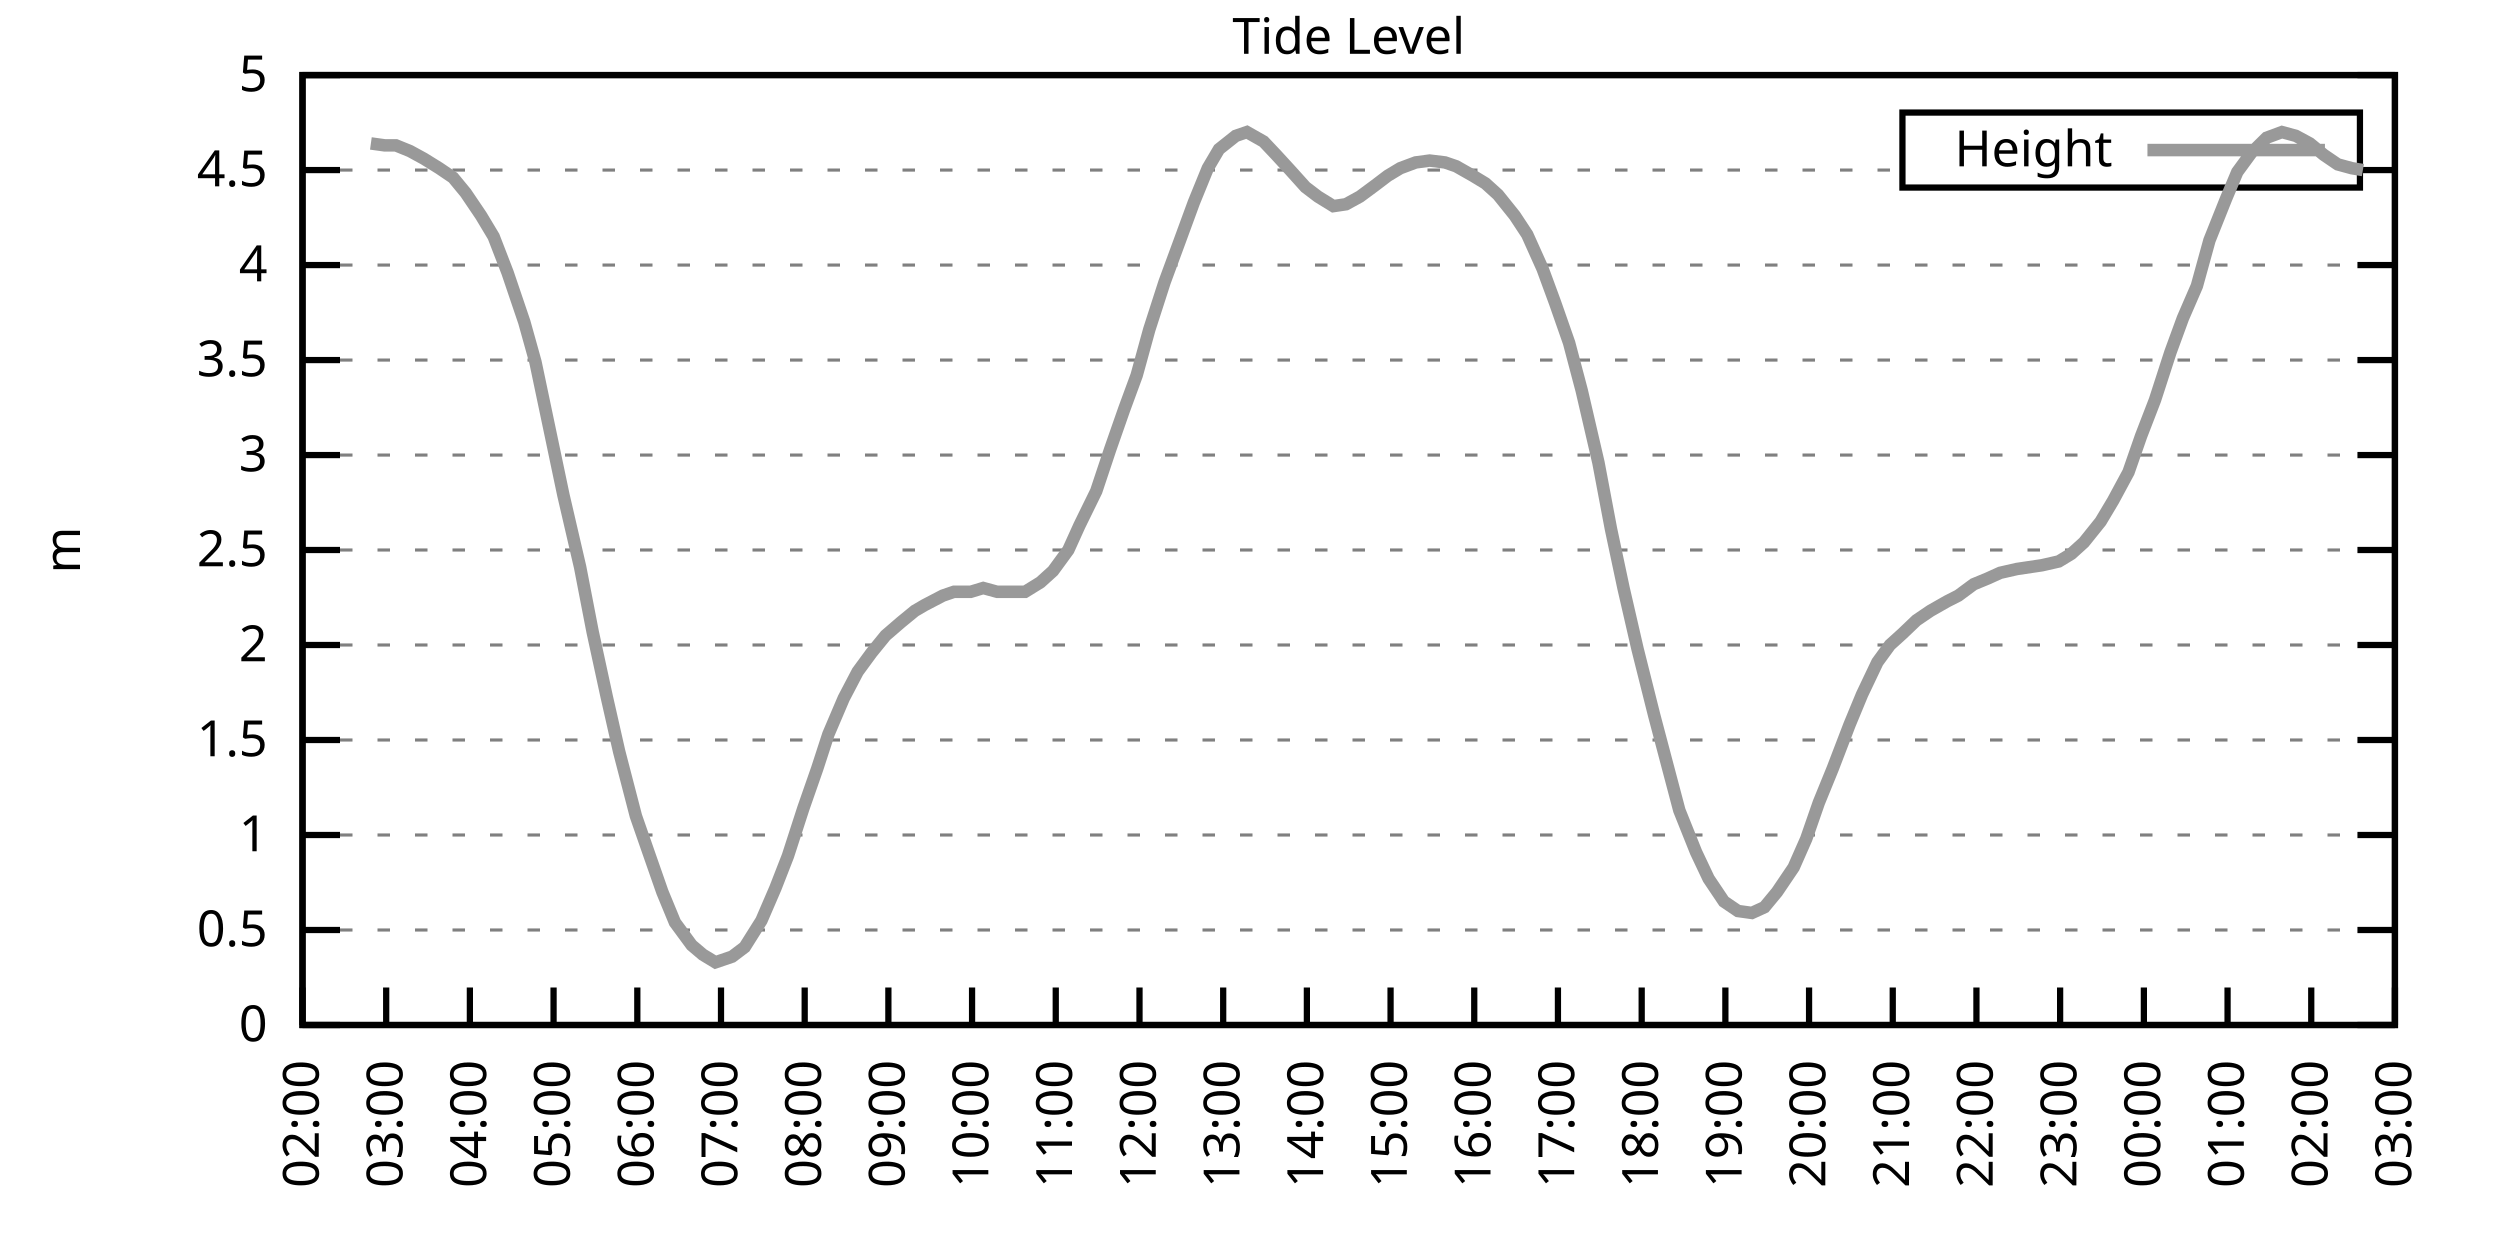
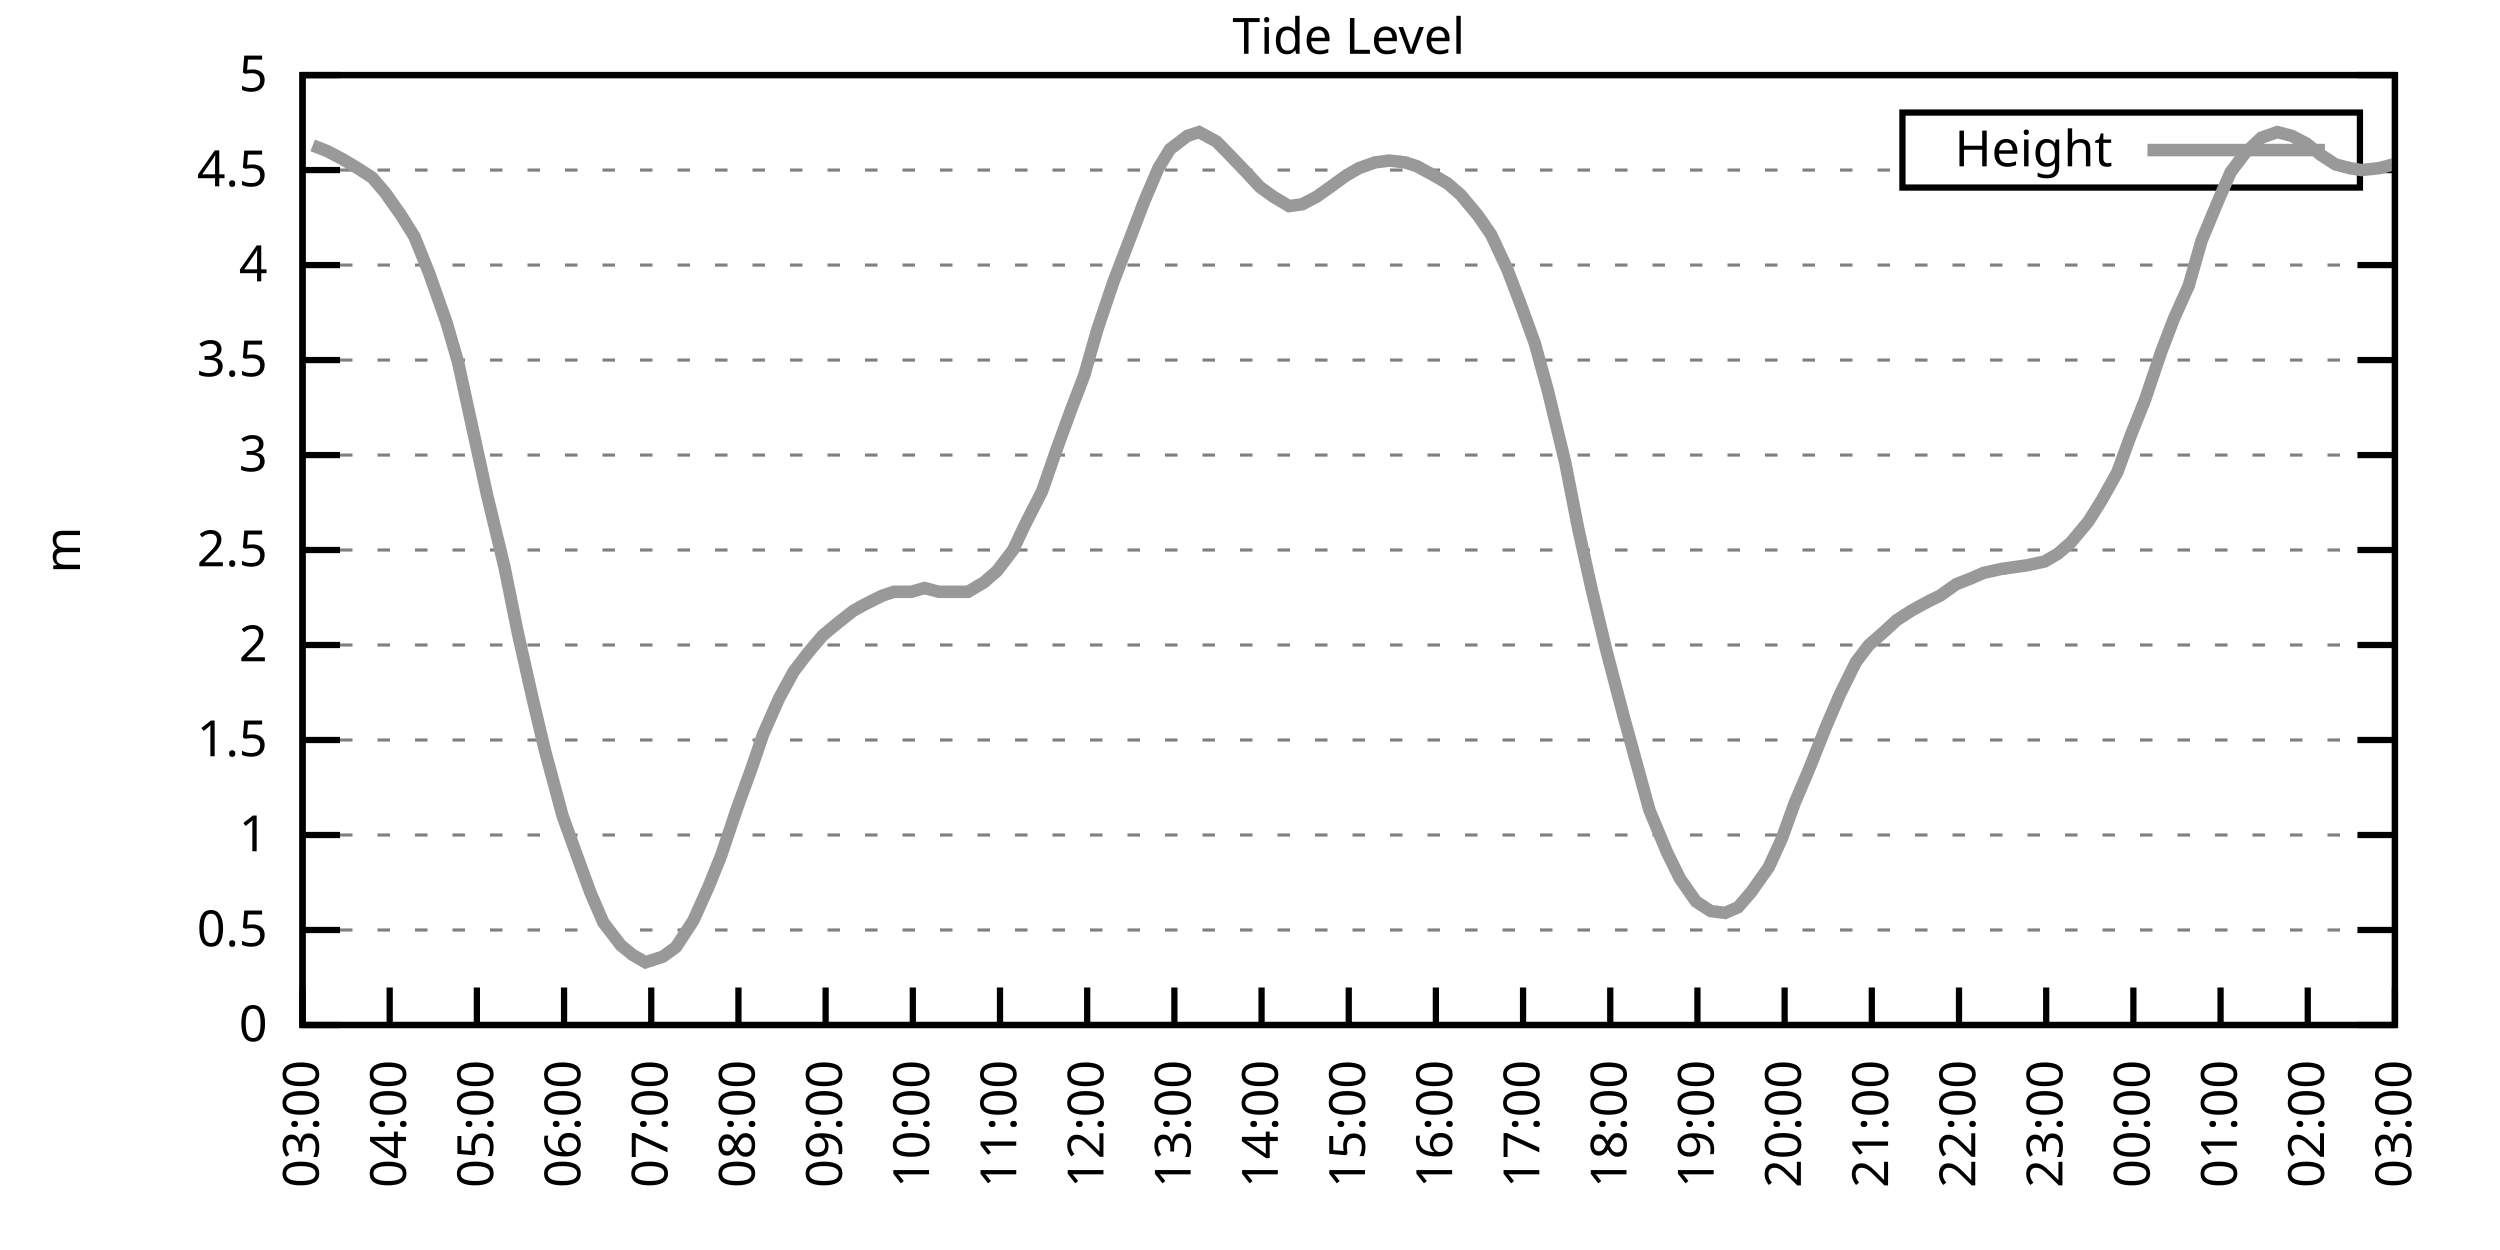
<svg xmlns="http://www.w3.org/2000/svg" xmlns:xlink="http://www.w3.org/1999/xlink" width="400" height="200" viewBox="0 0 400 200">
  <g id="gnuplot_canvas">
    <rect x="0" y="0" width="400" height="200" fill="none" />
    <defs>
      <circle id="gpDot" r="0.5" stroke-width="0.5" stroke="currentColor" />
      <path id="gpPt0" stroke-width="0.333" stroke="currentColor" d="M-1,0 h2 M0,-1 v2" />
      <path id="gpPt1" stroke-width="0.333" stroke="currentColor" d="M-1,-1 L1,1 M1,-1 L-1,1" />
      <path id="gpPt2" stroke-width="0.333" stroke="currentColor" d="M-1,0 L1,0 M0,-1 L0,1 M-1,-1 L1,1 M-1,1 L1,-1" />
      <rect id="gpPt3" stroke-width="0.333" stroke="currentColor" x="-1" y="-1" width="2" height="2" />
      <rect id="gpPt4" stroke-width="0.333" stroke="currentColor" fill="currentColor" x="-1" y="-1" width="2" height="2" />
      <circle id="gpPt5" stroke-width="0.333" stroke="currentColor" cx="0" cy="0" r="1" />
      <use xlink:href="#gpPt5" id="gpPt6" fill="currentColor" stroke="none" />
      <path id="gpPt7" stroke-width="0.333" stroke="currentColor" d="M0,-1.33 L-1.33,0.67 L1.33,0.67 z" />
      <use xlink:href="#gpPt7" id="gpPt8" fill="currentColor" stroke="none" />
      <use xlink:href="#gpPt7" id="gpPt9" stroke="currentColor" transform="rotate(180)" />
      <use xlink:href="#gpPt9" id="gpPt10" fill="currentColor" stroke="none" />
      <use xlink:href="#gpPt3" id="gpPt11" stroke="currentColor" transform="rotate(45)" />
      <use xlink:href="#gpPt11" id="gpPt12" fill="currentColor" stroke="none" />
      <path id="gpPt13" stroke-width="0.333" stroke="currentColor" d="M0,1.330 L1.265,0.411 L0.782,-1.067 L-0.782,-1.076 L-1.265,0.411 z" />
      <use xlink:href="#gpPt13" id="gpPt14" fill="currentColor" stroke="none" />
      <filter id="textbox" filterUnits="objectBoundingBox" x="0" y="0" height="1" width="1">
        <feFlood flood-color="white" flood-opacity="1" result="bgnd" />
        <feComposite in="SourceGraphic" in2="bgnd" operator="atop" />
      </filter>
      <filter id="greybox" filterUnits="objectBoundingBox" x="0" y="0" height="1" width="1">
        <feFlood flood-color="lightgrey" flood-opacity="1" result="grey" />
        <feComposite in="SourceGraphic" in2="grey" operator="atop" />
      </filter>
    </defs>
    <g fill="none" color="white" stroke="currentColor" stroke-width="1.00" stroke-linecap="butt" stroke-linejoin="miter">
</g>
    <g fill="none" color="black" stroke="currentColor" stroke-width="1.00" stroke-linecap="butt" stroke-linejoin="miter">
      <g stroke="none" shape-rendering="crispEdges">
        <polygon fill="rgb(255, 255, 255)" points="48.40,164.00 383.18,164.00 383.18,12.02 48.40,12.02 " />
      </g>
    </g>
    <g fill="none" color="black" stroke="currentColor" stroke-width="1.00" stroke-linecap="butt" stroke-linejoin="miter">
</g>
    <g fill="none" color="black" stroke="black" stroke-width="0.50" stroke-linecap="butt" stroke-linejoin="miter">
</g>
    <g fill="none" color="gray" stroke="currentColor" stroke-width="0.50" stroke-linecap="butt" stroke-linejoin="miter">
      <path stroke="gray" stroke-dasharray="2,4" class="gridline" d="M48.40,164.00 L383.19,164.00  " />
    </g>
    <g fill="none" color="gray" stroke="gray" stroke-width="1.00" stroke-linecap="butt" stroke-linejoin="miter">
</g>
    <g fill="none" color="black" stroke="currentColor" stroke-width="1.00" stroke-linecap="butt" stroke-linejoin="miter">
      <path stroke="black" d="M48.40,164.00 L54.40,164.00 M383.19,164.00 L377.19,164.00  " />
      <g transform="translate(42.80,166.60)" stroke="none" fill="black" font-family="Sans" font-size="8.00" text-anchor="end">
        <text>
          <tspan font-family="Sans"> 0</tspan>
        </text>
      </g>
    </g>
    <g fill="none" color="black" stroke="currentColor" stroke-width="1.00" stroke-linecap="butt" stroke-linejoin="miter">
</g>
    <g fill="none" color="black" stroke="black" stroke-width="0.50" stroke-linecap="butt" stroke-linejoin="miter">
</g>
    <g fill="none" color="gray" stroke="currentColor" stroke-width="0.50" stroke-linecap="butt" stroke-linejoin="miter">
      <path stroke="gray" stroke-dasharray="2,4" class="gridline" d="M48.40,148.80 L383.19,148.80  " />
    </g>
    <g fill="none" color="gray" stroke="gray" stroke-width="1.00" stroke-linecap="butt" stroke-linejoin="miter">
</g>
    <g fill="none" color="black" stroke="currentColor" stroke-width="1.00" stroke-linecap="butt" stroke-linejoin="miter">
      <path stroke="black" d="M48.40,148.80 L54.40,148.80 M383.19,148.80 L377.19,148.80  " />
      <g transform="translate(42.80,151.40)" stroke="none" fill="black" font-family="Sans" font-size="8.00" text-anchor="end">
        <text>
          <tspan font-family="Sans"> 0.5</tspan>
        </text>
      </g>
    </g>
    <g fill="none" color="black" stroke="currentColor" stroke-width="1.00" stroke-linecap="butt" stroke-linejoin="miter">
</g>
    <g fill="none" color="black" stroke="black" stroke-width="0.50" stroke-linecap="butt" stroke-linejoin="miter">
</g>
    <g fill="none" color="gray" stroke="currentColor" stroke-width="0.50" stroke-linecap="butt" stroke-linejoin="miter">
      <path stroke="gray" stroke-dasharray="2,4" class="gridline" d="M48.40,133.60 L383.19,133.60  " />
    </g>
    <g fill="none" color="gray" stroke="gray" stroke-width="1.00" stroke-linecap="butt" stroke-linejoin="miter">
</g>
    <g fill="none" color="black" stroke="currentColor" stroke-width="1.00" stroke-linecap="butt" stroke-linejoin="miter">
      <path stroke="black" d="M48.40,133.60 L54.40,133.60 M383.19,133.60 L377.19,133.60  " />
      <g transform="translate(42.80,136.20)" stroke="none" fill="black" font-family="Sans" font-size="8.00" text-anchor="end">
        <text>
          <tspan font-family="Sans"> 1</tspan>
        </text>
      </g>
    </g>
    <g fill="none" color="black" stroke="currentColor" stroke-width="1.00" stroke-linecap="butt" stroke-linejoin="miter">
</g>
    <g fill="none" color="black" stroke="black" stroke-width="0.50" stroke-linecap="butt" stroke-linejoin="miter">
</g>
    <g fill="none" color="gray" stroke="currentColor" stroke-width="0.50" stroke-linecap="butt" stroke-linejoin="miter">
      <path stroke="gray" stroke-dasharray="2,4" class="gridline" d="M48.40,118.40 L383.19,118.40  " />
    </g>
    <g fill="none" color="gray" stroke="gray" stroke-width="1.00" stroke-linecap="butt" stroke-linejoin="miter">
</g>
    <g fill="none" color="black" stroke="currentColor" stroke-width="1.00" stroke-linecap="butt" stroke-linejoin="miter">
      <path stroke="black" d="M48.40,118.40 L54.40,118.40 M383.19,118.40 L377.19,118.40  " />
      <g transform="translate(42.80,121.00)" stroke="none" fill="black" font-family="Sans" font-size="8.00" text-anchor="end">
        <text>
          <tspan font-family="Sans"> 1.5</tspan>
        </text>
      </g>
    </g>
    <g fill="none" color="black" stroke="currentColor" stroke-width="1.00" stroke-linecap="butt" stroke-linejoin="miter">
</g>
    <g fill="none" color="black" stroke="black" stroke-width="0.50" stroke-linecap="butt" stroke-linejoin="miter">
</g>
    <g fill="none" color="gray" stroke="currentColor" stroke-width="0.50" stroke-linecap="butt" stroke-linejoin="miter">
      <path stroke="gray" stroke-dasharray="2,4" class="gridline" d="M48.40,103.20 L383.19,103.20  " />
    </g>
    <g fill="none" color="gray" stroke="gray" stroke-width="1.00" stroke-linecap="butt" stroke-linejoin="miter">
</g>
    <g fill="none" color="black" stroke="currentColor" stroke-width="1.00" stroke-linecap="butt" stroke-linejoin="miter">
      <path stroke="black" d="M48.40,103.20 L54.40,103.20 M383.19,103.20 L377.19,103.20  " />
      <g transform="translate(42.80,105.80)" stroke="none" fill="black" font-family="Sans" font-size="8.00" text-anchor="end">
        <text>
          <tspan font-family="Sans"> 2</tspan>
        </text>
      </g>
    </g>
    <g fill="none" color="black" stroke="currentColor" stroke-width="1.00" stroke-linecap="butt" stroke-linejoin="miter">
</g>
    <g fill="none" color="black" stroke="black" stroke-width="0.50" stroke-linecap="butt" stroke-linejoin="miter">
</g>
    <g fill="none" color="gray" stroke="currentColor" stroke-width="0.50" stroke-linecap="butt" stroke-linejoin="miter">
      <path stroke="gray" stroke-dasharray="2,4" class="gridline" d="M48.40,88.00 L383.19,88.00  " />
    </g>
    <g fill="none" color="gray" stroke="gray" stroke-width="1.00" stroke-linecap="butt" stroke-linejoin="miter">
</g>
    <g fill="none" color="black" stroke="currentColor" stroke-width="1.00" stroke-linecap="butt" stroke-linejoin="miter">
      <path stroke="black" d="M48.40,88.00 L54.40,88.00 M383.19,88.00 L377.19,88.00  " />
      <g transform="translate(42.80,90.60)" stroke="none" fill="black" font-family="Sans" font-size="8.00" text-anchor="end">
        <text>
          <tspan font-family="Sans"> 2.5</tspan>
        </text>
      </g>
    </g>
    <g fill="none" color="black" stroke="currentColor" stroke-width="1.00" stroke-linecap="butt" stroke-linejoin="miter">
</g>
    <g fill="none" color="black" stroke="black" stroke-width="0.50" stroke-linecap="butt" stroke-linejoin="miter">
</g>
    <g fill="none" color="gray" stroke="currentColor" stroke-width="0.50" stroke-linecap="butt" stroke-linejoin="miter">
      <path stroke="gray" stroke-dasharray="2,4" class="gridline" d="M48.40,72.81 L383.19,72.81  " />
    </g>
    <g fill="none" color="gray" stroke="gray" stroke-width="1.00" stroke-linecap="butt" stroke-linejoin="miter">
</g>
    <g fill="none" color="black" stroke="currentColor" stroke-width="1.00" stroke-linecap="butt" stroke-linejoin="miter">
      <path stroke="black" d="M48.40,72.81 L54.40,72.81 M383.19,72.81 L377.19,72.81  " />
      <g transform="translate(42.80,75.41)" stroke="none" fill="black" font-family="Sans" font-size="8.00" text-anchor="end">
        <text>
          <tspan font-family="Sans"> 3</tspan>
        </text>
      </g>
    </g>
    <g fill="none" color="black" stroke="currentColor" stroke-width="1.00" stroke-linecap="butt" stroke-linejoin="miter">
</g>
    <g fill="none" color="black" stroke="black" stroke-width="0.50" stroke-linecap="butt" stroke-linejoin="miter">
</g>
    <g fill="none" color="gray" stroke="currentColor" stroke-width="0.50" stroke-linecap="butt" stroke-linejoin="miter">
      <path stroke="gray" stroke-dasharray="2,4" class="gridline" d="M48.40,57.61 L383.19,57.61  " />
    </g>
    <g fill="none" color="gray" stroke="gray" stroke-width="1.00" stroke-linecap="butt" stroke-linejoin="miter">
</g>
    <g fill="none" color="black" stroke="currentColor" stroke-width="1.00" stroke-linecap="butt" stroke-linejoin="miter">
      <path stroke="black" d="M48.40,57.61 L54.40,57.61 M383.19,57.61 L377.19,57.61  " />
      <g transform="translate(42.80,60.21)" stroke="none" fill="black" font-family="Sans" font-size="8.00" text-anchor="end">
        <text>
          <tspan font-family="Sans"> 3.5</tspan>
        </text>
      </g>
    </g>
    <g fill="none" color="black" stroke="currentColor" stroke-width="1.00" stroke-linecap="butt" stroke-linejoin="miter">
</g>
    <g fill="none" color="black" stroke="black" stroke-width="0.50" stroke-linecap="butt" stroke-linejoin="miter">
</g>
    <g fill="none" color="gray" stroke="currentColor" stroke-width="0.50" stroke-linecap="butt" stroke-linejoin="miter">
      <path stroke="gray" stroke-dasharray="2,4" class="gridline" d="M48.40,42.41 L383.19,42.41  " />
    </g>
    <g fill="none" color="gray" stroke="gray" stroke-width="1.00" stroke-linecap="butt" stroke-linejoin="miter">
</g>
    <g fill="none" color="black" stroke="currentColor" stroke-width="1.00" stroke-linecap="butt" stroke-linejoin="miter">
      <path stroke="black" d="M48.40,42.41 L54.40,42.41 M383.19,42.41 L377.19,42.41  " />
      <g transform="translate(42.80,45.01)" stroke="none" fill="black" font-family="Sans" font-size="8.00" text-anchor="end">
        <text>
          <tspan font-family="Sans"> 4</tspan>
        </text>
      </g>
    </g>
    <g fill="none" color="black" stroke="currentColor" stroke-width="1.00" stroke-linecap="butt" stroke-linejoin="miter">
</g>
    <g fill="none" color="black" stroke="black" stroke-width="0.50" stroke-linecap="butt" stroke-linejoin="miter">
</g>
    <g fill="none" color="gray" stroke="currentColor" stroke-width="0.50" stroke-linecap="butt" stroke-linejoin="miter">
      <path stroke="gray" stroke-dasharray="2,4" class="gridline" d="M48.40,27.21 L304.39,27.21 M377.59,27.21 L383.19,27.21  " />
    </g>
    <g fill="none" color="gray" stroke="gray" stroke-width="1.00" stroke-linecap="butt" stroke-linejoin="miter">
</g>
    <g fill="none" color="black" stroke="currentColor" stroke-width="1.00" stroke-linecap="butt" stroke-linejoin="miter">
      <path stroke="black" d="M48.40,27.21 L54.40,27.21 M383.19,27.21 L377.19,27.21  " />
      <g transform="translate(42.80,29.81)" stroke="none" fill="black" font-family="Sans" font-size="8.00" text-anchor="end">
        <text>
          <tspan font-family="Sans"> 4.5</tspan>
        </text>
      </g>
    </g>
    <g fill="none" color="black" stroke="currentColor" stroke-width="1.00" stroke-linecap="butt" stroke-linejoin="miter">
</g>
    <g fill="none" color="black" stroke="black" stroke-width="0.50" stroke-linecap="butt" stroke-linejoin="miter">
</g>
    <g fill="none" color="gray" stroke="currentColor" stroke-width="0.50" stroke-linecap="butt" stroke-linejoin="miter">
      <path stroke="gray" stroke-dasharray="2,4" class="gridline" d="M48.40,12.01 L383.19,12.01  " />
    </g>
    <g fill="none" color="gray" stroke="gray" stroke-width="1.00" stroke-linecap="butt" stroke-linejoin="miter">
</g>
    <g fill="none" color="black" stroke="currentColor" stroke-width="1.00" stroke-linecap="butt" stroke-linejoin="miter">
      <path stroke="black" d="M48.40,12.01 L54.40,12.01 M383.19,12.01 L377.19,12.01  " />
      <g transform="translate(42.80,14.61)" stroke="none" fill="black" font-family="Sans" font-size="8.00" text-anchor="end">
        <text>
          <tspan font-family="Sans"> 5</tspan>
        </text>
      </g>
    </g>
    <g fill="none" color="black" stroke="currentColor" stroke-width="1.00" stroke-linecap="butt" stroke-linejoin="miter">
      <path stroke="black" d="M48.40,164.00 L48.40,158.00  " />
      <g transform="translate(51.00,169.60) rotate(270.00)" stroke="none" fill="black" font-family="Sans" font-size="8.00" text-anchor="end">
        <text>
-           <tspan font-family="Sans">02:00</tspan>
-         </text>
-       </g>
-     </g>
-     <g fill="none" color="black" stroke="currentColor" stroke-width="1.00" stroke-linecap="butt" stroke-linejoin="miter">
-       <path stroke="black" d="M61.79,164.00 L61.79,158.00  " />
-       <g transform="translate(64.39,169.60) rotate(270.00)" stroke="none" fill="black" font-family="Sans" font-size="8.00" text-anchor="end">
-         <text>
          <tspan font-family="Sans">03:00</tspan>
        </text>
      </g>
    </g>
    <g fill="none" color="black" stroke="currentColor" stroke-width="1.00" stroke-linecap="butt" stroke-linejoin="miter">
-       <path stroke="black" d="M75.18,164.00 L75.18,158.00  " />
-       <g transform="translate(77.78,169.60) rotate(270.00)" stroke="none" fill="black" font-family="Sans" font-size="8.00" text-anchor="end">
+       <path stroke="black" d="M62.35,164.00 L62.35,158.00  " />
+       <g transform="translate(64.95,169.60) rotate(270.00)" stroke="none" fill="black" font-family="Sans" font-size="8.00" text-anchor="end">
        <text>
          <tspan font-family="Sans">04:00</tspan>
        </text>
      </g>
    </g>
    <g fill="none" color="black" stroke="currentColor" stroke-width="1.00" stroke-linecap="butt" stroke-linejoin="miter">
-       <path stroke="black" d="M88.57,164.00 L88.57,158.00  " />
-       <g transform="translate(91.17,169.60) rotate(270.00)" stroke="none" fill="black" font-family="Sans" font-size="8.00" text-anchor="end">
+       <path stroke="black" d="M76.30,164.00 L76.30,158.00  " />
+       <g transform="translate(78.90,169.60) rotate(270.00)" stroke="none" fill="black" font-family="Sans" font-size="8.00" text-anchor="end">
        <text>
          <tspan font-family="Sans">05:00</tspan>
        </text>
      </g>
    </g>
    <g fill="none" color="black" stroke="currentColor" stroke-width="1.00" stroke-linecap="butt" stroke-linejoin="miter">
-       <path stroke="black" d="M101.97,164.00 L101.97,158.00  " />
-       <g transform="translate(104.57,169.60) rotate(270.00)" stroke="none" fill="black" font-family="Sans" font-size="8.00" text-anchor="end">
+       <path stroke="black" d="M90.25,164.00 L90.25,158.00  " />
+       <g transform="translate(92.85,169.60) rotate(270.00)" stroke="none" fill="black" font-family="Sans" font-size="8.00" text-anchor="end">
        <text>
          <tspan font-family="Sans">06:00</tspan>
        </text>
      </g>
    </g>
    <g fill="none" color="black" stroke="currentColor" stroke-width="1.00" stroke-linecap="butt" stroke-linejoin="miter">
-       <path stroke="black" d="M115.36,164.00 L115.36,158.00  " />
-       <g transform="translate(117.96,169.60) rotate(270.00)" stroke="none" fill="black" font-family="Sans" font-size="8.00" text-anchor="end">
+       <path stroke="black" d="M104.20,164.00 L104.20,158.00  " />
+       <g transform="translate(106.80,169.60) rotate(270.00)" stroke="none" fill="black" font-family="Sans" font-size="8.00" text-anchor="end">
        <text>
          <tspan font-family="Sans">07:00</tspan>
        </text>
      </g>
    </g>
    <g fill="none" color="black" stroke="currentColor" stroke-width="1.00" stroke-linecap="butt" stroke-linejoin="miter">
-       <path stroke="black" d="M128.75,164.00 L128.75,158.00  " />
-       <g transform="translate(131.35,169.60) rotate(270.00)" stroke="none" fill="black" font-family="Sans" font-size="8.00" text-anchor="end">
+       <path stroke="black" d="M118.15,164.00 L118.15,158.00  " />
+       <g transform="translate(120.75,169.60) rotate(270.00)" stroke="none" fill="black" font-family="Sans" font-size="8.00" text-anchor="end">
        <text>
          <tspan font-family="Sans">08:00</tspan>
        </text>
      </g>
    </g>
    <g fill="none" color="black" stroke="currentColor" stroke-width="1.00" stroke-linecap="butt" stroke-linejoin="miter">
-       <path stroke="black" d="M142.14,164.00 L142.14,158.00  " />
-       <g transform="translate(144.74,169.60) rotate(270.00)" stroke="none" fill="black" font-family="Sans" font-size="8.00" text-anchor="end">
+       <path stroke="black" d="M132.10,164.00 L132.10,158.00  " />
+       <g transform="translate(134.70,169.60) rotate(270.00)" stroke="none" fill="black" font-family="Sans" font-size="8.00" text-anchor="end">
        <text>
          <tspan font-family="Sans">09:00</tspan>
        </text>
      </g>
    </g>
    <g fill="none" color="black" stroke="currentColor" stroke-width="1.00" stroke-linecap="butt" stroke-linejoin="miter">
-       <path stroke="black" d="M155.53,164.00 L155.53,158.00  " />
-       <g transform="translate(158.13,169.60) rotate(270.00)" stroke="none" fill="black" font-family="Sans" font-size="8.00" text-anchor="end">
+       <path stroke="black" d="M146.05,164.00 L146.05,158.00  " />
+       <g transform="translate(148.65,169.60) rotate(270.00)" stroke="none" fill="black" font-family="Sans" font-size="8.00" text-anchor="end">
        <text>
          <tspan font-family="Sans">10:00</tspan>
        </text>
      </g>
    </g>
    <g fill="none" color="black" stroke="currentColor" stroke-width="1.00" stroke-linecap="butt" stroke-linejoin="miter">
-       <path stroke="black" d="M168.92,164.00 L168.92,158.00  " />
-       <g transform="translate(171.52,169.60) rotate(270.00)" stroke="none" fill="black" font-family="Sans" font-size="8.00" text-anchor="end">
+       <path stroke="black" d="M160.00,164.00 L160.00,158.00  " />
+       <g transform="translate(162.60,169.60) rotate(270.00)" stroke="none" fill="black" font-family="Sans" font-size="8.00" text-anchor="end">
        <text>
          <tspan font-family="Sans">11:00</tspan>
        </text>
      </g>
    </g>
    <g fill="none" color="black" stroke="currentColor" stroke-width="1.00" stroke-linecap="butt" stroke-linejoin="miter">
-       <path stroke="black" d="M182.32,164.00 L182.32,158.00  " />
-       <g transform="translate(184.92,169.60) rotate(270.00)" stroke="none" fill="black" font-family="Sans" font-size="8.00" text-anchor="end">
+       <path stroke="black" d="M173.95,164.00 L173.95,158.00  " />
+       <g transform="translate(176.55,169.60) rotate(270.00)" stroke="none" fill="black" font-family="Sans" font-size="8.00" text-anchor="end">
        <text>
          <tspan font-family="Sans">12:00</tspan>
        </text>
      </g>
    </g>
    <g fill="none" color="black" stroke="currentColor" stroke-width="1.00" stroke-linecap="butt" stroke-linejoin="miter">
-       <path stroke="black" d="M195.71,164.00 L195.71,158.00  " />
-       <g transform="translate(198.31,169.60) rotate(270.00)" stroke="none" fill="black" font-family="Sans" font-size="8.00" text-anchor="end">
+       <path stroke="black" d="M187.90,164.00 L187.90,158.00  " />
+       <g transform="translate(190.50,169.60) rotate(270.00)" stroke="none" fill="black" font-family="Sans" font-size="8.00" text-anchor="end">
        <text>
          <tspan font-family="Sans">13:00</tspan>
        </text>
      </g>
    </g>
    <g fill="none" color="black" stroke="currentColor" stroke-width="1.00" stroke-linecap="butt" stroke-linejoin="miter">
-       <path stroke="black" d="M209.10,164.00 L209.10,158.00  " />
-       <g transform="translate(211.70,169.60) rotate(270.00)" stroke="none" fill="black" font-family="Sans" font-size="8.00" text-anchor="end">
+       <path stroke="black" d="M201.85,164.00 L201.85,158.00  " />
+       <g transform="translate(204.45,169.60) rotate(270.00)" stroke="none" fill="black" font-family="Sans" font-size="8.00" text-anchor="end">
        <text>
          <tspan font-family="Sans">14:00</tspan>
        </text>
      </g>
    </g>
    <g fill="none" color="black" stroke="currentColor" stroke-width="1.00" stroke-linecap="butt" stroke-linejoin="miter">
-       <path stroke="black" d="M222.49,164.00 L222.49,158.00  " />
-       <g transform="translate(225.09,169.60) rotate(270.00)" stroke="none" fill="black" font-family="Sans" font-size="8.00" text-anchor="end">
+       <path stroke="black" d="M215.80,164.00 L215.80,158.00  " />
+       <g transform="translate(218.40,169.60) rotate(270.00)" stroke="none" fill="black" font-family="Sans" font-size="8.00" text-anchor="end">
        <text>
          <tspan font-family="Sans">15:00</tspan>
        </text>
      </g>
    </g>
    <g fill="none" color="black" stroke="currentColor" stroke-width="1.00" stroke-linecap="butt" stroke-linejoin="miter">
-       <path stroke="black" d="M235.88,164.00 L235.88,158.00  " />
-       <g transform="translate(238.48,169.60) rotate(270.00)" stroke="none" fill="black" font-family="Sans" font-size="8.00" text-anchor="end">
+       <path stroke="black" d="M229.74,164.00 L229.74,158.00  " />
+       <g transform="translate(232.34,169.60) rotate(270.00)" stroke="none" fill="black" font-family="Sans" font-size="8.00" text-anchor="end">
        <text>
          <tspan font-family="Sans">16:00</tspan>
        </text>
      </g>
    </g>
    <g fill="none" color="black" stroke="currentColor" stroke-width="1.00" stroke-linecap="butt" stroke-linejoin="miter">
-       <path stroke="black" d="M249.27,164.00 L249.27,158.00  " />
-       <g transform="translate(251.87,169.60) rotate(270.00)" stroke="none" fill="black" font-family="Sans" font-size="8.00" text-anchor="end">
+       <path stroke="black" d="M243.69,164.00 L243.69,158.00  " />
+       <g transform="translate(246.29,169.60) rotate(270.00)" stroke="none" fill="black" font-family="Sans" font-size="8.00" text-anchor="end">
        <text>
          <tspan font-family="Sans">17:00</tspan>
        </text>
      </g>
    </g>
    <g fill="none" color="black" stroke="currentColor" stroke-width="1.00" stroke-linecap="butt" stroke-linejoin="miter">
-       <path stroke="black" d="M262.67,164.00 L262.67,158.00  " />
-       <g transform="translate(265.27,169.60) rotate(270.00)" stroke="none" fill="black" font-family="Sans" font-size="8.00" text-anchor="end">
+       <path stroke="black" d="M257.64,164.00 L257.64,158.00  " />
+       <g transform="translate(260.24,169.60) rotate(270.00)" stroke="none" fill="black" font-family="Sans" font-size="8.00" text-anchor="end">
        <text>
          <tspan font-family="Sans">18:00</tspan>
        </text>
      </g>
    </g>
    <g fill="none" color="black" stroke="currentColor" stroke-width="1.00" stroke-linecap="butt" stroke-linejoin="miter">
-       <path stroke="black" d="M276.06,164.00 L276.06,158.00  " />
-       <g transform="translate(278.66,169.60) rotate(270.00)" stroke="none" fill="black" font-family="Sans" font-size="8.00" text-anchor="end">
+       <path stroke="black" d="M271.59,164.00 L271.59,158.00  " />
+       <g transform="translate(274.19,169.60) rotate(270.00)" stroke="none" fill="black" font-family="Sans" font-size="8.00" text-anchor="end">
        <text>
          <tspan font-family="Sans">19:00</tspan>
        </text>
      </g>
    </g>
    <g fill="none" color="black" stroke="currentColor" stroke-width="1.00" stroke-linecap="butt" stroke-linejoin="miter">
-       <path stroke="black" d="M289.45,164.00 L289.45,158.00  " />
-       <g transform="translate(292.05,169.60) rotate(270.00)" stroke="none" fill="black" font-family="Sans" font-size="8.00" text-anchor="end">
+       <path stroke="black" d="M285.54,164.00 L285.54,158.00  " />
+       <g transform="translate(288.14,169.60) rotate(270.00)" stroke="none" fill="black" font-family="Sans" font-size="8.00" text-anchor="end">
        <text>
          <tspan font-family="Sans">20:00</tspan>
        </text>
      </g>
    </g>
    <g fill="none" color="black" stroke="currentColor" stroke-width="1.00" stroke-linecap="butt" stroke-linejoin="miter">
-       <path stroke="black" d="M302.84,164.00 L302.84,158.00  " />
-       <g transform="translate(305.44,169.60) rotate(270.00)" stroke="none" fill="black" font-family="Sans" font-size="8.00" text-anchor="end">
+       <path stroke="black" d="M299.49,164.00 L299.49,158.00  " />
+       <g transform="translate(302.09,169.60) rotate(270.00)" stroke="none" fill="black" font-family="Sans" font-size="8.00" text-anchor="end">
        <text>
          <tspan font-family="Sans">21:00</tspan>
        </text>
      </g>
    </g>
    <g fill="none" color="black" stroke="currentColor" stroke-width="1.00" stroke-linecap="butt" stroke-linejoin="miter">
-       <path stroke="black" d="M316.23,164.00 L316.23,158.00  " />
-       <g transform="translate(318.83,169.60) rotate(270.00)" stroke="none" fill="black" font-family="Sans" font-size="8.00" text-anchor="end">
+       <path stroke="black" d="M313.44,164.00 L313.44,158.00  " />
+       <g transform="translate(316.04,169.60) rotate(270.00)" stroke="none" fill="black" font-family="Sans" font-size="8.00" text-anchor="end">
        <text>
          <tspan font-family="Sans">22:00</tspan>
        </text>
      </g>
    </g>
    <g fill="none" color="black" stroke="currentColor" stroke-width="1.00" stroke-linecap="butt" stroke-linejoin="miter">
-       <path stroke="black" d="M329.62,164.00 L329.62,158.00  " />
-       <g transform="translate(332.22,169.60) rotate(270.00)" stroke="none" fill="black" font-family="Sans" font-size="8.00" text-anchor="end">
+       <path stroke="black" d="M327.39,164.00 L327.39,158.00  " />
+       <g transform="translate(329.99,169.60) rotate(270.00)" stroke="none" fill="black" font-family="Sans" font-size="8.00" text-anchor="end">
        <text>
          <tspan font-family="Sans">23:00</tspan>
        </text>
      </g>
    </g>
    <g fill="none" color="black" stroke="currentColor" stroke-width="1.00" stroke-linecap="butt" stroke-linejoin="miter">
-       <path stroke="black" d="M343.02,164.00 L343.02,158.00  " />
-       <g transform="translate(345.62,169.60) rotate(270.00)" stroke="none" fill="black" font-family="Sans" font-size="8.00" text-anchor="end">
+       <path stroke="black" d="M341.34,164.00 L341.34,158.00  " />
+       <g transform="translate(343.94,169.60) rotate(270.00)" stroke="none" fill="black" font-family="Sans" font-size="8.00" text-anchor="end">
        <text>
          <tspan font-family="Sans">00:00</tspan>
        </text>
      </g>
    </g>
    <g fill="none" color="black" stroke="currentColor" stroke-width="1.00" stroke-linecap="butt" stroke-linejoin="miter">
-       <path stroke="black" d="M356.41,164.00 L356.41,158.00  " />
-       <g transform="translate(359.01,169.60) rotate(270.00)" stroke="none" fill="black" font-family="Sans" font-size="8.00" text-anchor="end">
+       <path stroke="black" d="M355.29,164.00 L355.29,158.00  " />
+       <g transform="translate(357.89,169.60) rotate(270.00)" stroke="none" fill="black" font-family="Sans" font-size="8.00" text-anchor="end">
        <text>
          <tspan font-family="Sans">01:00</tspan>
        </text>
      </g>
    </g>
    <g fill="none" color="black" stroke="currentColor" stroke-width="1.00" stroke-linecap="butt" stroke-linejoin="miter">
-       <path stroke="black" d="M369.80,164.00 L369.80,158.00  " />
-       <g transform="translate(372.40,169.60) rotate(270.00)" stroke="none" fill="black" font-family="Sans" font-size="8.00" text-anchor="end">
+       <path stroke="black" d="M369.24,164.00 L369.24,158.00  " />
+       <g transform="translate(371.84,169.60) rotate(270.00)" stroke="none" fill="black" font-family="Sans" font-size="8.00" text-anchor="end">
        <text>
          <tspan font-family="Sans">02:00</tspan>
        </text>
      </g>
    </g>
    <g fill="none" color="black" stroke="currentColor" stroke-width="1.00" stroke-linecap="butt" stroke-linejoin="miter">
      <path stroke="black" d="M383.19,164.00 L383.19,158.00  " />
      <g transform="translate(385.79,169.60) rotate(270.00)" stroke="none" fill="black" font-family="Sans" font-size="8.00" text-anchor="end">
        <text>
          <tspan font-family="Sans">03:00</tspan>
        </text>
      </g>
    </g>
    <g fill="none" color="black" stroke="currentColor" stroke-width="1.00" stroke-linecap="butt" stroke-linejoin="miter">
</g>
    <g fill="none" color="black" stroke="currentColor" stroke-width="1.00" stroke-linecap="butt" stroke-linejoin="miter">
      <path stroke="black" d="M48.40,12.01 L48.40,164.00 L383.19,164.00 L383.19,12.01 L48.40,12.01 Z  " />
    </g>
    <g fill="none" color="black" stroke="currentColor" stroke-width="1.00" stroke-linecap="butt" stroke-linejoin="miter">
</g>
    <g fill="none" color="black" stroke="currentColor" stroke-width="1.00" stroke-linecap="butt" stroke-linejoin="miter">
      <path stroke="black" d="M304.39,30.01 L304.39,18.01 L377.59,18.01 L377.59,30.01 L304.39,30.01 Z  " />
    </g>
    <g id="Tide_level_plot_1">
      <g fill="none" color="white" stroke="black" stroke-width="2.00" stroke-linecap="butt" stroke-linejoin="miter">
</g>
      <g fill="none" color="black" stroke="currentColor" stroke-width="2.00" stroke-linecap="butt" stroke-linejoin="miter">
        <g transform="translate(337.99,26.61)" stroke="none" fill="black" font-family="Sans" font-size="8.00" text-anchor="end">
          <text>
            <tspan font-family="Sans">Height</tspan>
          </text>
        </g>
      </g>
      <g fill="none" color="black" stroke="currentColor" stroke-width="2.00" stroke-linecap="butt" stroke-linejoin="miter">
-         <path stroke="rgb(153, 153, 153)" d="M343.59,24.01 L371.99,24.01 M59.34,22.95 L61.57,23.26 L63.35,23.26 L65.59,24.17 L67.82,25.39 L70.27,26.91   L72.50,28.42 L74.51,30.86 L76.97,34.50 L78.98,37.85 L81.21,43.62 L83.89,51.53 L85.67,57.91 L90.14,79.19   L92.82,90.74 L94.82,101.08 L97.06,111.41 L99.06,120.23 L101.74,130.56 L103.75,136.34 L105.98,142.72 L107.99,147.59   L110.67,151.23 L112.46,152.75 L114.47,153.97 L117.14,153.06 L119.15,151.54 L121.83,147.28 L124.06,142.11 L126.07,136.95   L128.53,129.35 L130.76,122.96 L132.54,117.49 L135.00,111.72 L137.23,107.46 L139.46,104.42 L141.69,101.68 L144.15,99.56   L146.38,97.73 L147.94,96.82 L150.85,95.30 L152.63,94.69 L155.31,94.69 L157.32,94.08 L159.55,94.69 L162.01,94.69   L164.01,94.69 L166.47,93.17 L168.48,91.35 L170.93,88.00 L172.72,84.05 L175.40,78.58 L177.63,71.89 L179.86,65.51   L181.87,60.04 L183.88,52.74 L186.33,45.14 L188.57,39.06 L191.02,32.38 L193.25,26.91 L195.04,23.87 L197.72,21.74   L199.50,21.13 L202.18,22.65 L204.19,24.78 L206.42,27.21 L208.88,29.94 L210.88,31.46 L213.34,32.98 L215.35,32.68   L217.58,31.46 L220.04,29.64 L222.04,28.12 L224.05,26.91 L226.51,25.99 L228.74,25.69 L231.20,25.99 L232.98,26.60   L235.66,28.12 L237.67,29.34 L239.68,31.16 L242.36,34.50 L244.36,37.54 L246.82,43.02 L248.83,48.49 L251.06,54.87   L253.07,62.47 L255.75,74.02 L257.76,84.66 L259.76,94.08 L262.00,103.81 L264.67,114.45 L266.68,122.05 L268.69,129.65   L271.37,136.34 L273.38,140.59 L275.83,144.24 L278.07,145.76 L280.30,146.07 L282.31,145.15 L284.32,142.72 L286.99,138.77   L289.00,134.21 L291.01,128.43 L293.24,122.96 L295.92,115.97 L297.93,111.11 L300.39,105.94 L302.39,103.20 L304.40,101.38   L306.63,99.25 L308.87,97.73 L311.54,96.21 L313.33,95.30 L315.79,93.48 L318.02,92.56 L320.03,91.65 L322.70,91.04   L324.71,90.74 L326.72,90.44 L329.40,89.83 L331.41,88.61 L333.42,86.79 L336.10,83.45 L338.10,80.10 L340.56,75.54   L342.57,69.77 L344.80,63.99 L347.26,56.39 L349.26,50.92 L351.50,45.75 L353.51,38.46 L356.18,31.77 L357.97,27.51   L360.20,24.47 L362.66,22.04 L365.11,21.13 L367.34,21.74 L369.58,22.95 L371.81,24.78 L374.04,26.30 L376.27,26.91   L378.06,27.21  " />
+         <path stroke="rgb(153, 153, 153)" d="M343.59,24.01 L371.99,24.01 M50.03,23.26 L52.35,24.17 L54.68,25.39 L57.23,26.91 L59.56,28.42 L61.65,30.86   L64.21,34.50 L66.30,37.85 L68.63,43.62 L71.42,51.53 L73.28,57.91 L77.93,79.19 L80.72,90.74 L82.81,101.08   L85.13,111.41 L87.23,120.23 L90.02,130.56 L92.11,136.34 L94.43,142.72 L96.53,147.59 L99.32,151.23 L101.18,152.75   L103.27,153.97 L106.06,153.06 L108.15,151.54 L110.94,147.28 L113.27,142.11 L115.36,136.95 L117.92,129.35 L120.24,122.96   L122.10,117.49 L124.66,111.72 L126.98,107.46 L129.31,104.42 L131.63,101.68 L134.19,99.56 L136.51,97.73 L138.14,96.82   L141.16,95.30 L143.02,94.69 L145.81,94.69 L147.91,94.08 L150.23,94.69 L152.79,94.69 L154.88,94.69 L157.44,93.17   L159.53,91.35 L162.09,88.00 L163.95,84.05 L166.74,78.58 L169.06,71.89 L171.39,65.51 L173.48,60.04 L175.57,52.74   L178.13,45.14 L180.46,39.06 L183.01,32.38 L185.34,26.91 L187.20,23.87 L189.99,21.74 L191.85,21.13 L194.64,22.65   L196.73,24.78 L199.06,27.21 L201.61,29.94 L203.71,31.46 L206.26,32.98 L208.36,32.68 L210.68,31.46 L213.24,29.64   L215.33,28.12 L217.42,26.91 L219.98,25.99 L222.30,25.69 L224.86,25.99 L226.72,26.60 L229.51,28.12 L231.60,29.34   L233.70,31.16 L236.49,34.50 L238.58,37.54 L241.14,43.02 L243.23,48.49 L245.55,54.87 L247.65,62.47 L250.44,74.02   L252.53,84.66 L254.62,94.08 L256.95,103.81 L259.74,114.45 L261.83,122.05 L263.92,129.65 L266.71,136.34 L268.80,140.59   L271.36,144.24 L273.69,145.76 L276.01,146.07 L278.10,145.15 L280.20,142.72 L282.99,138.77 L285.08,134.21 L287.17,128.43   L289.50,122.96 L292.29,115.97 L294.38,111.11 L296.94,105.94 L299.03,103.20 L301.12,101.38 L303.44,99.25 L305.77,97.73   L308.56,96.21 L310.42,95.30 L312.98,93.48 L315.30,92.56 L317.39,91.65 L320.18,91.04 L322.28,90.74 L324.37,90.44   L327.16,89.83 L329.25,88.61 L331.34,86.79 L334.13,83.45 L336.23,80.10 L338.78,75.54 L340.88,69.77 L343.20,63.99   L345.76,56.39 L347.85,50.92 L350.18,45.75 L352.27,38.46 L355.06,31.77 L356.92,27.51 L359.24,24.47 L361.80,22.04   L364.36,21.13 L366.68,21.74 L369.01,22.95 L371.33,24.78 L373.66,26.30 L375.98,26.91 L377.84,27.21 L380.63,26.91   L382.96,26.30  " />
      </g>
    </g>
    <g fill="none" color="black" stroke="currentColor" stroke-width="2.00" stroke-linecap="butt" stroke-linejoin="miter">
</g>
    <g fill="none" color="black" stroke="black" stroke-width="1.00" stroke-linecap="butt" stroke-linejoin="miter">
</g>
    <g fill="none" color="black" stroke="currentColor" stroke-width="1.00" stroke-linecap="butt" stroke-linejoin="miter">
      <path stroke="black" d="M48.40,12.01 L48.40,164.00 L383.19,164.00 L383.19,12.01 L48.40,12.01 Z  " />
      <g transform="translate(12.80,88.01) rotate(270.00)" stroke="none" fill="black" font-family="Sans" font-size="8.00" text-anchor="middle">
        <text>
          <tspan font-family="Sans">m</tspan>
        </text>
      </g>
    </g>
    <g fill="none" color="black" stroke="currentColor" stroke-width="1.00" stroke-linecap="butt" stroke-linejoin="miter">
</g>
    <g fill="none" color="black" stroke="currentColor" stroke-width="1.00" stroke-linecap="butt" stroke-linejoin="miter">
      <g transform="translate(215.79,8.61)" stroke="none" fill="black" font-family="Sans" font-size="8.00" text-anchor="middle">
        <text>
          <tspan font-family="Sans">Tide Level</tspan>
        </text>
      </g>
    </g>
    <g fill="none" color="black" stroke="currentColor" stroke-width="1.00" stroke-linecap="butt" stroke-linejoin="miter">
</g>
  </g>
</svg>
